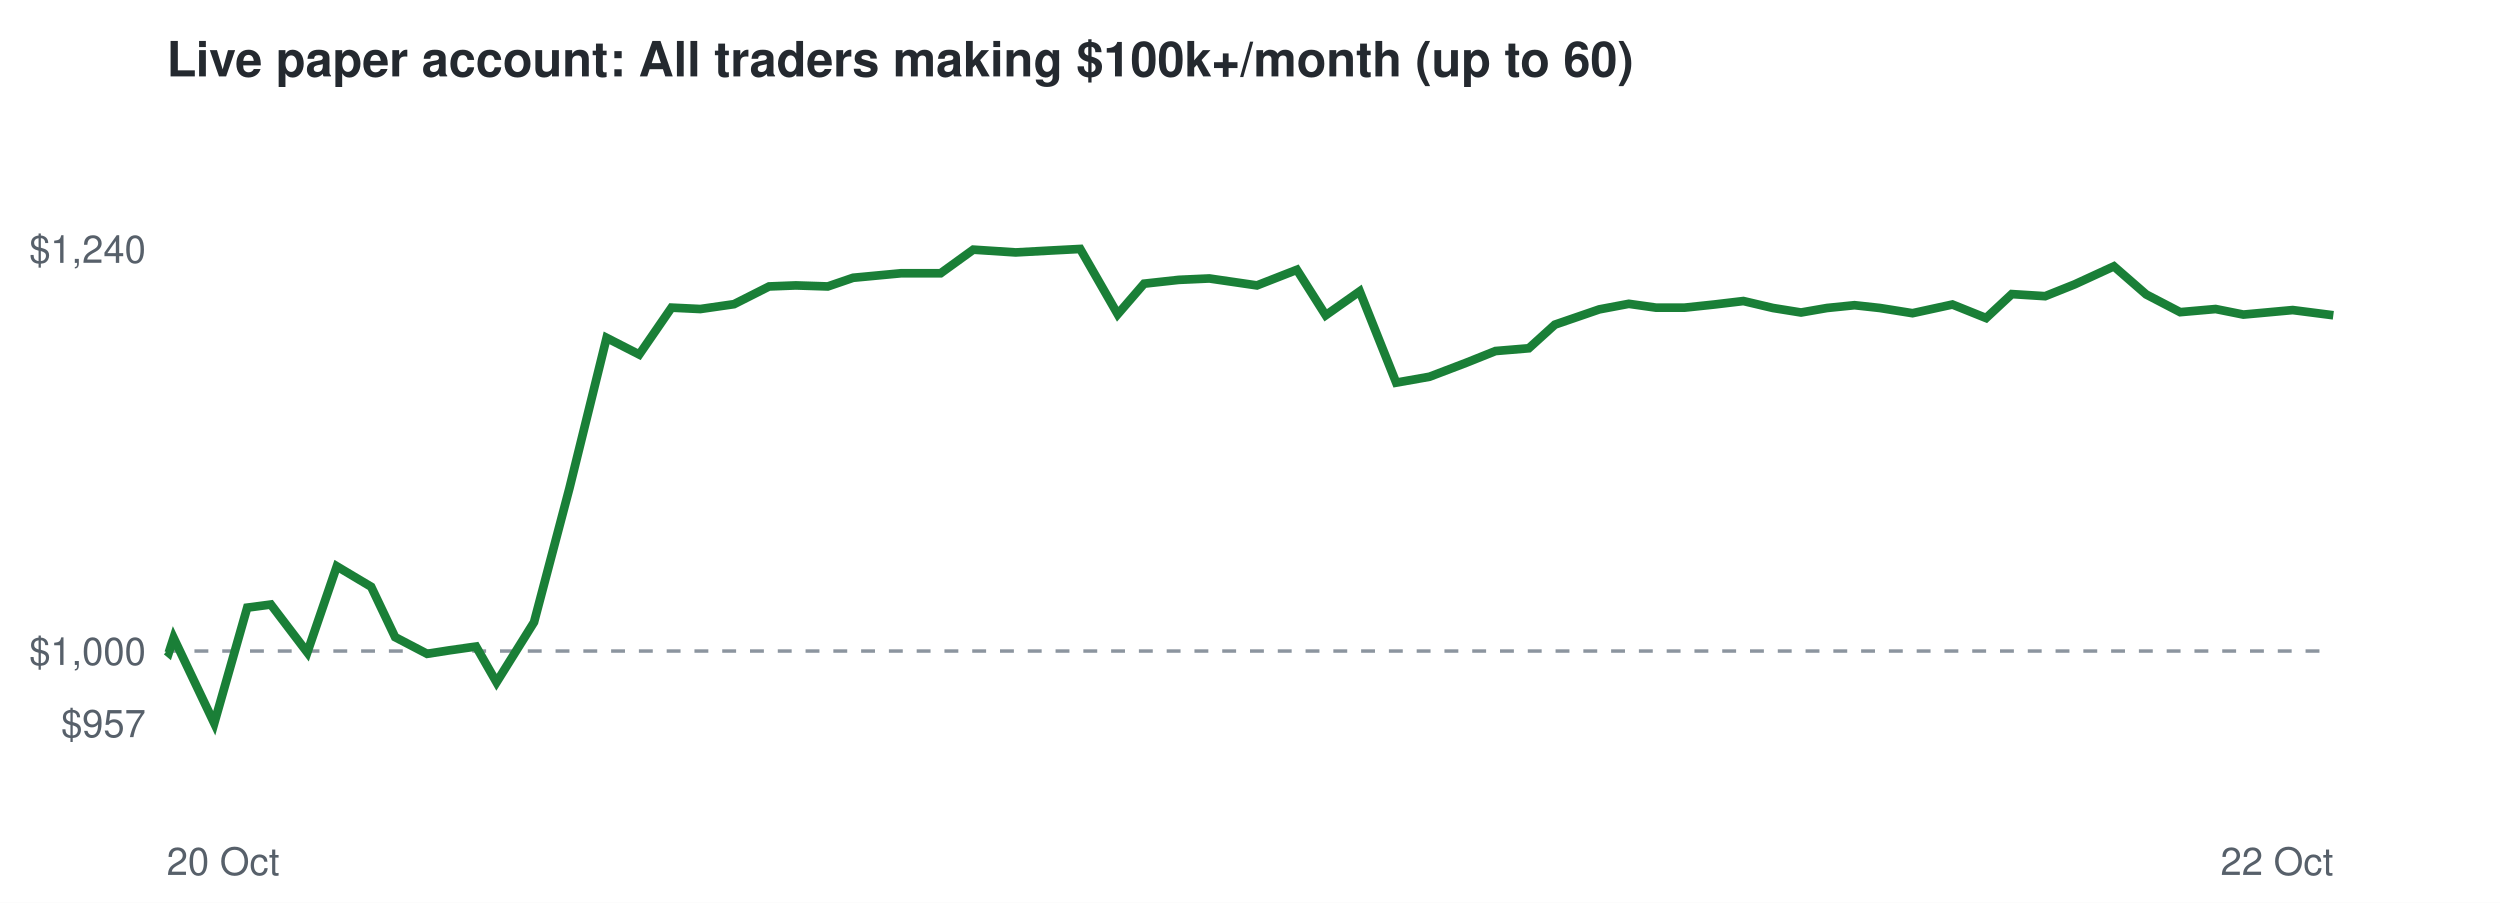
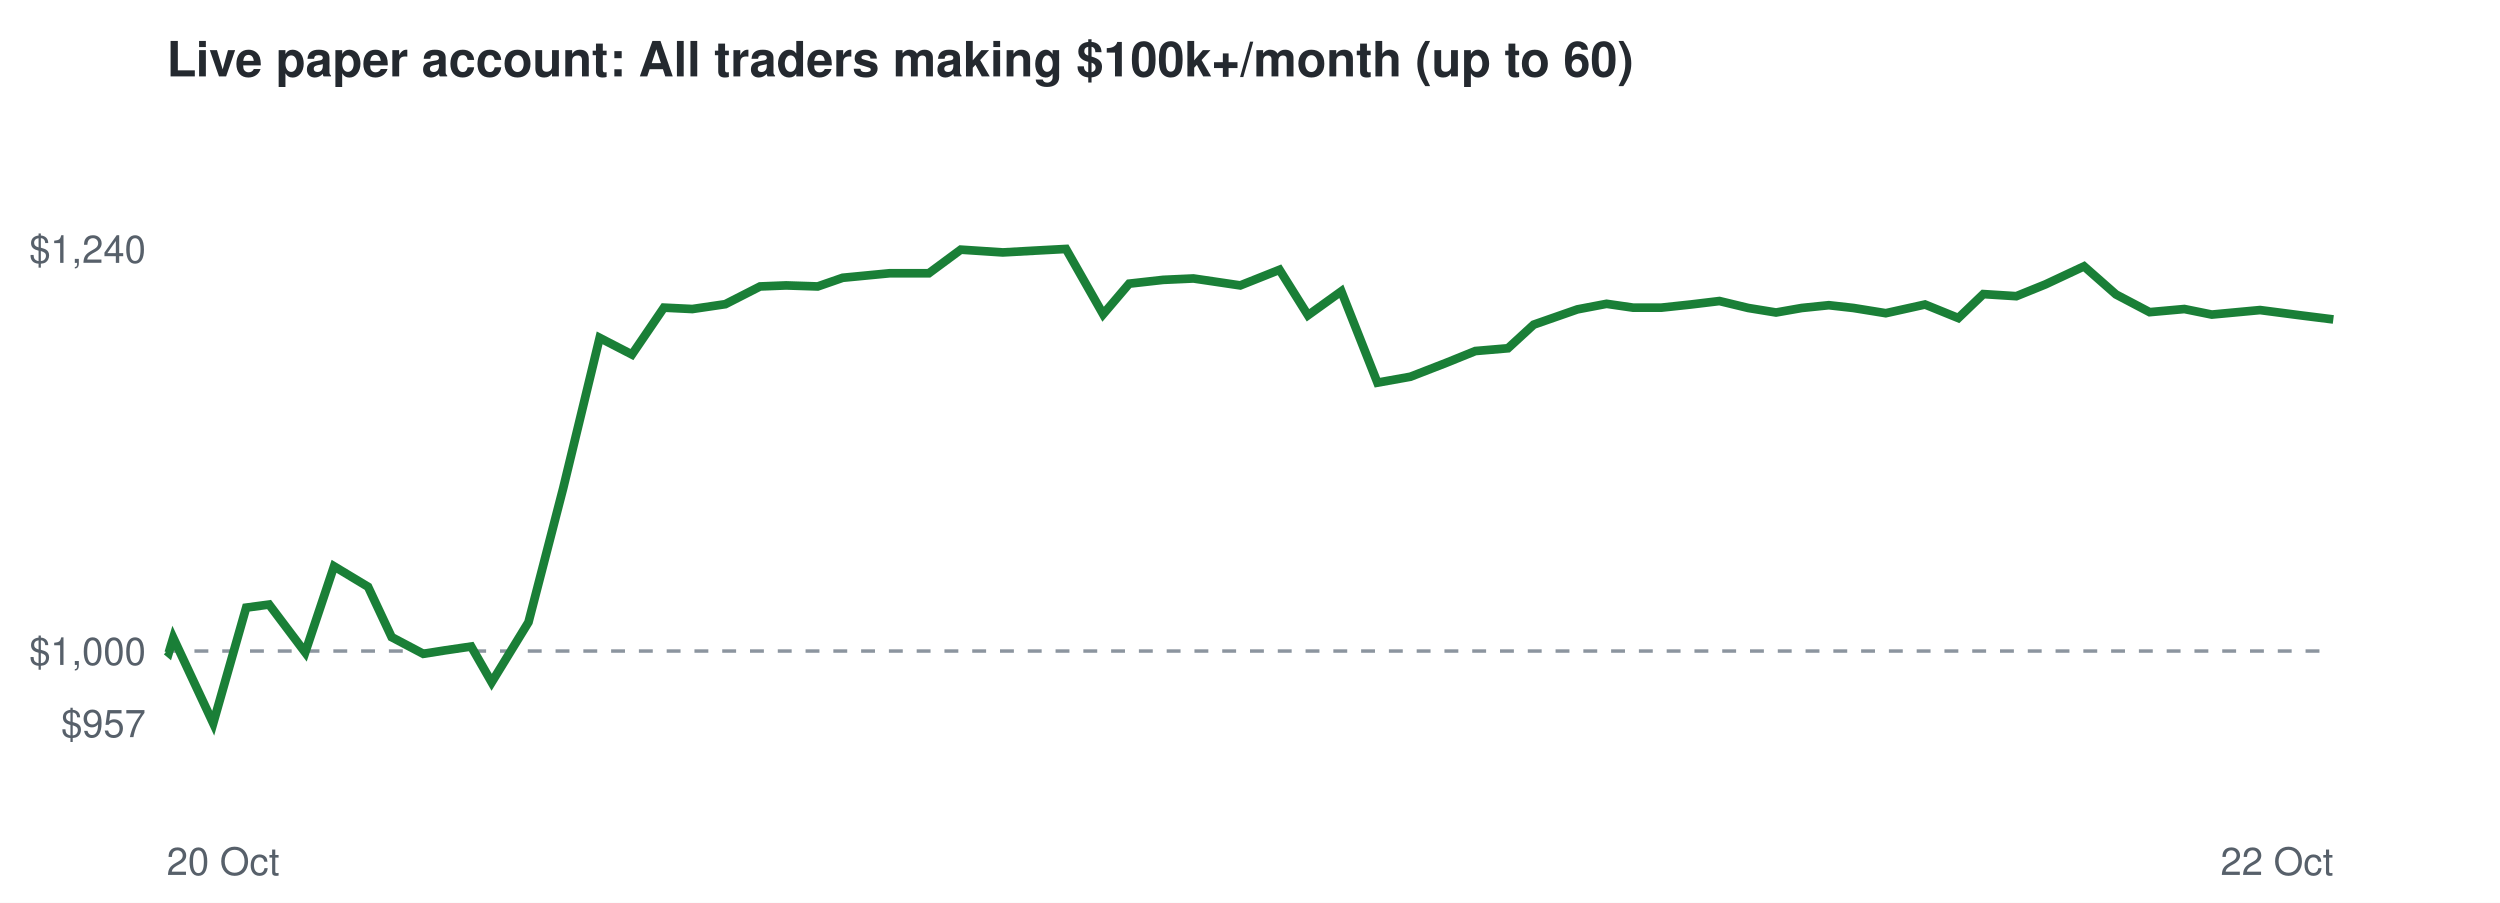
<svg xmlns="http://www.w3.org/2000/svg" viewBox="0 0 720 260" font-family="Helvetica,Arial,sans-serif">
  <rect width="720" height="260" fill="#ffffff" />
  <text x="48" y="22" font-size="14" font-weight="bold" fill="#24292f">Live paper account: All traders making $100k+/month (up to 60)</text>
  <line x1="48" x2="672" y1="187.5" y2="187.5" stroke="#8c959f" stroke-dasharray="4 4" />
  <text x="42" y="212.3" font-size="11" text-anchor="end" fill="#57606a">$957</text>
  <text x="42" y="191.5" font-size="11" text-anchor="end" fill="#57606a">$1,000</text>
  <text x="42" y="75.7" font-size="11" text-anchor="end" fill="#57606a">$1,240</text>
  <text x="48" y="252" font-size="11" fill="#57606a">20 Oct</text>
  <text x="672" y="252" font-size="11" text-anchor="end" fill="#57606a">22 Oct</text>
-   <polyline points="48.0,187.5 48.6,188.0 50.0,183.7 61.7,208.3 71.2,175.0 78.0,174.1 88.5,187.9 97.0,163.1 106.9,169.0 113.8,183.5 123.0,188.3 129.4,187.3 137.1,186.2 143.0,196.5 153.8,179.2 164.0,140.6 174.7,97.3 184.1,102.1 193.4,88.6 201.7,89.0 211.4,87.6 221.5,82.5 229.2,82.2 238.4,82.5 245.7,80.0 259.5,78.7 270.9,78.7 280.3,71.9 292.5,72.7 301.6,72.2 311.1,71.7 321.9,90.5 329.5,81.7 339.5,80.6 348.3,80.2 362.0,82.2 373.5,77.7 381.8,90.8 391.6,83.9 402.1,110.2 411.7,108.5 422.2,104.5 430.7,101.1 440.3,100.3 447.8,93.5 460.6,89.1 469.1,87.5 476.9,88.6 485.2,88.6 493.7,87.7 502.1,86.7 510.6,88.7 518.7,90.0 526.2,88.7 534.1,87.9 541.4,88.7 550.8,90.2 562.3,87.7 572.0,91.6 579.4,84.7 589.0,85.3 597.5,81.9 608.8,76.7 618.1,84.8 627.9,89.9 638.1,89.0 646.1,90.6 660.3,89.3 672.0,90.8" fill="none" stroke="#1a7f37" stroke-width="2.5" />
+   <polyline points="48.0,187.5 48.6,188.0 49.9,183.7 61.4,208.3 70.9,175.0 77.5,174.1 87.9,187.9 96.2,163.1 106.0,169.0 112.8,183.5 121.9,188.3 128.2,187.3 135.7,186.2 141.6,196.5 152.2,179.2 162.2,140.6 172.7,97.3 182.0,102.1 191.2,88.6 199.4,89.0 208.9,87.6 218.9,82.5 226.4,82.2 235.5,82.5 242.7,80.0 256.2,78.7 267.5,78.7 276.7,71.9 288.8,72.7 297.7,72.2 307.0,71.7 317.7,90.5 325.2,81.7 335.0,80.6 343.7,80.2 357.2,82.2 368.5,77.7 376.7,90.8 386.3,83.9 396.7,110.2 406.2,108.5 416.5,104.5 424.9,101.1 434.3,100.3 441.7,93.5 454.3,89.1 462.7,87.5 470.3,88.6 478.5,88.6 486.9,87.7 495.2,86.7 503.5,88.7 511.5,90.0 518.9,88.7 526.7,87.9 533.8,88.7 543.1,90.2 554.4,87.7 564.0,91.6 571.2,84.7 580.7,85.3 589.1,81.9 600.2,76.7 609.4,84.8 619.1,89.9 629.1,89.0 637.0,90.6 650.9,89.3 662.4,90.8 672.0,92.0" fill="none" stroke="#1a7f37" stroke-width="2.5" />
</svg>
